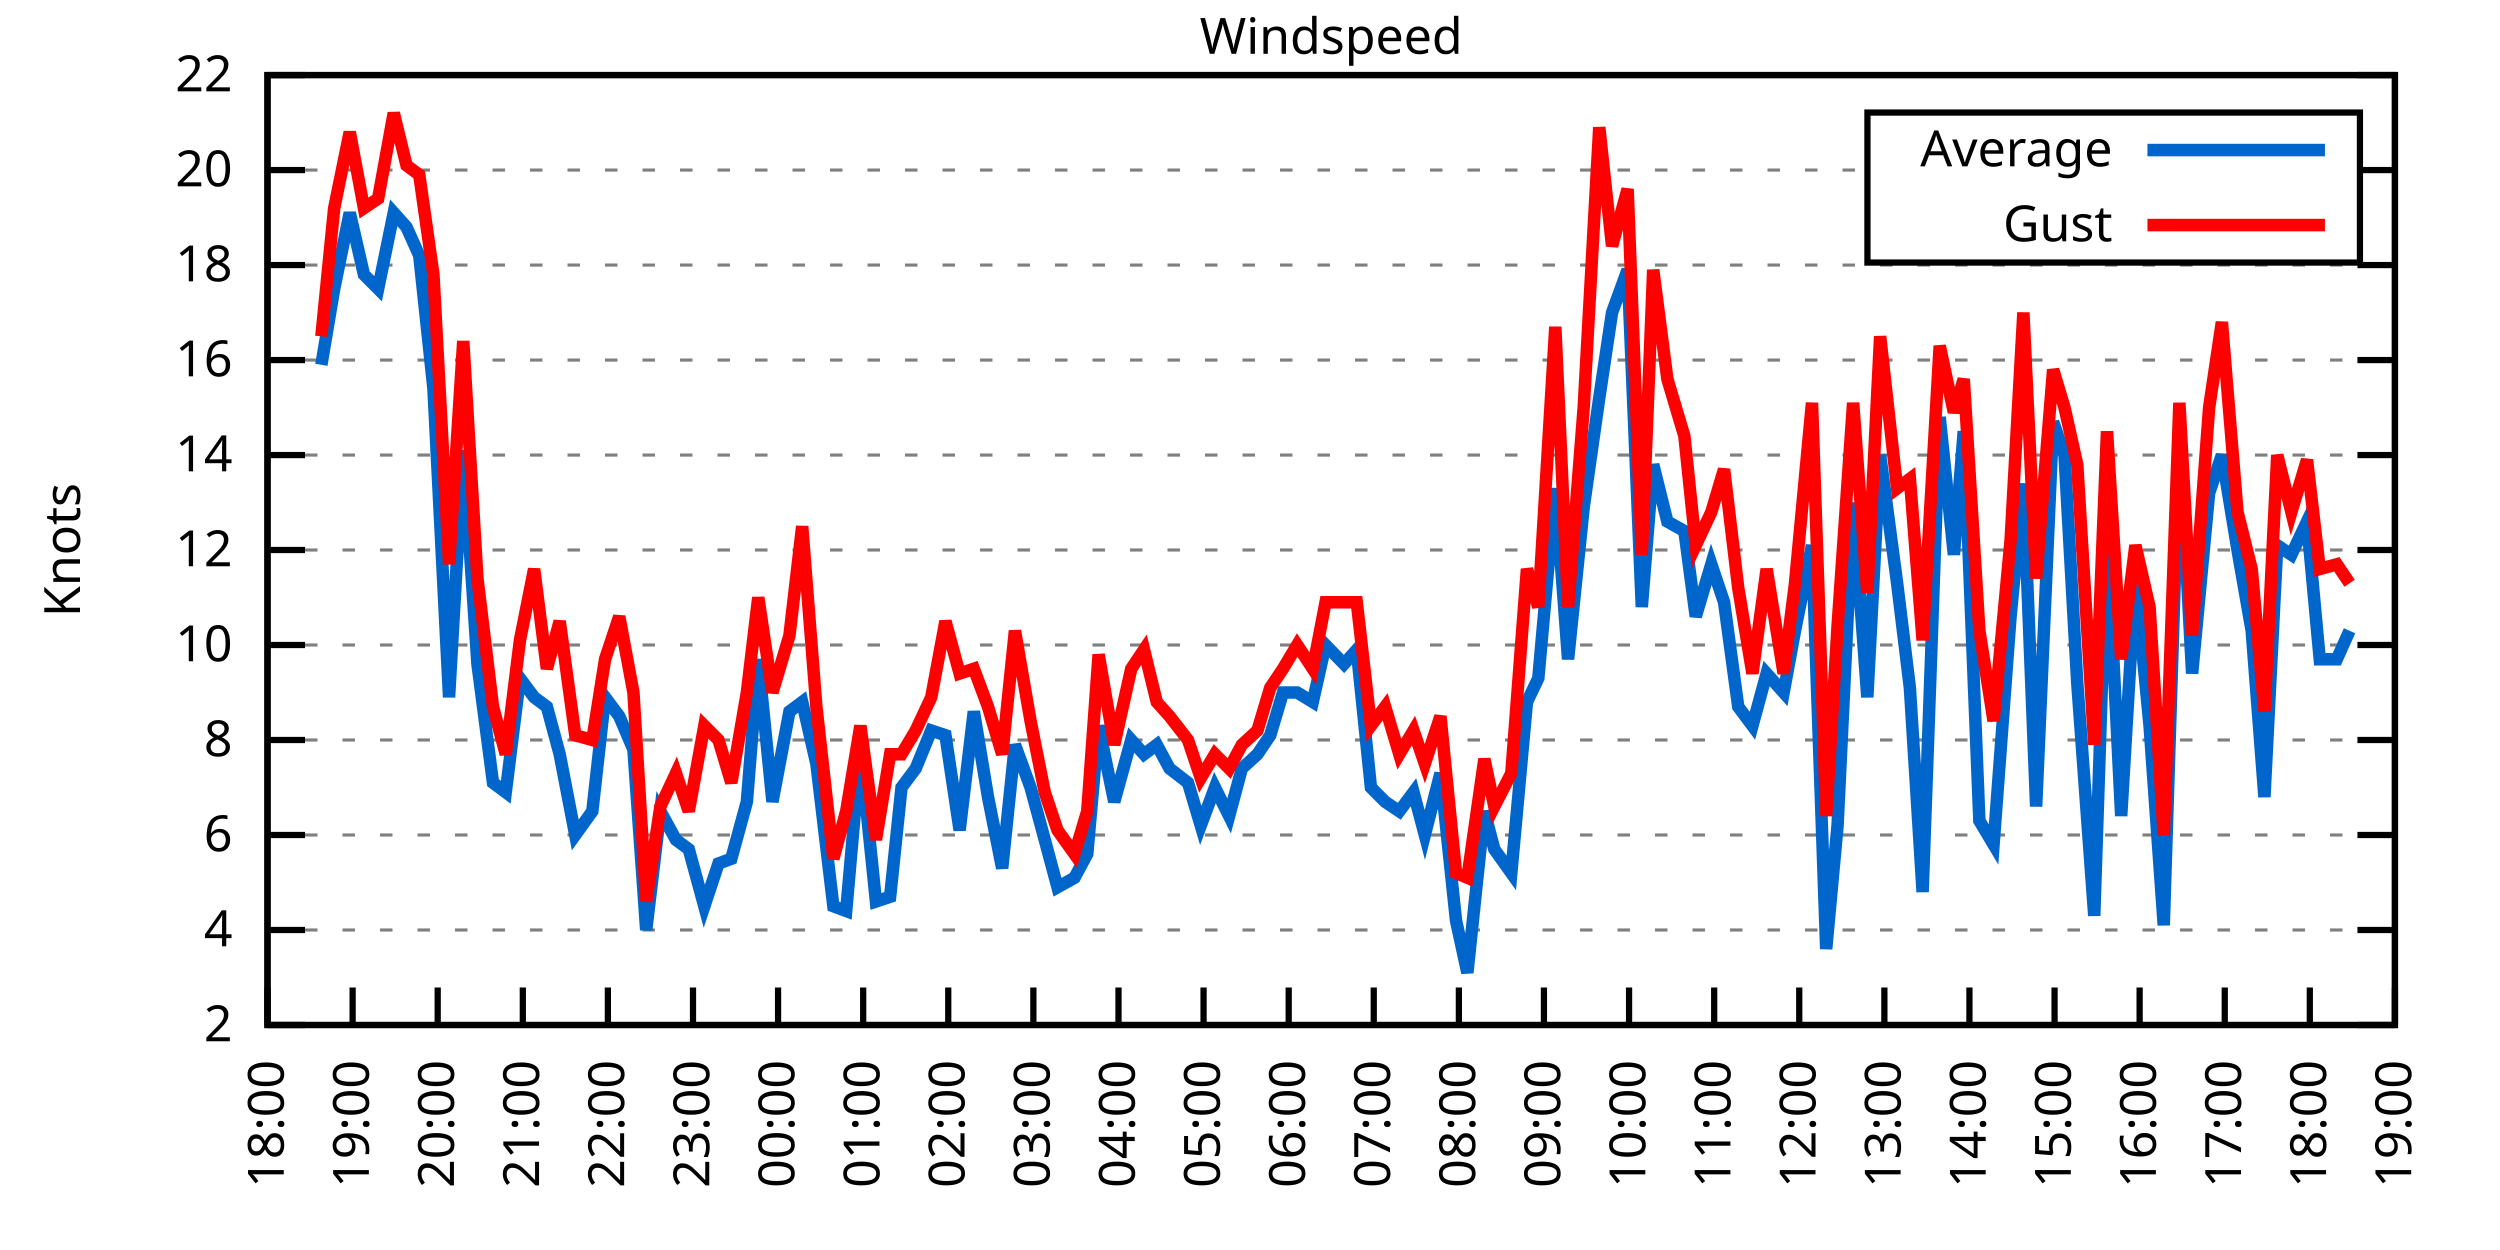
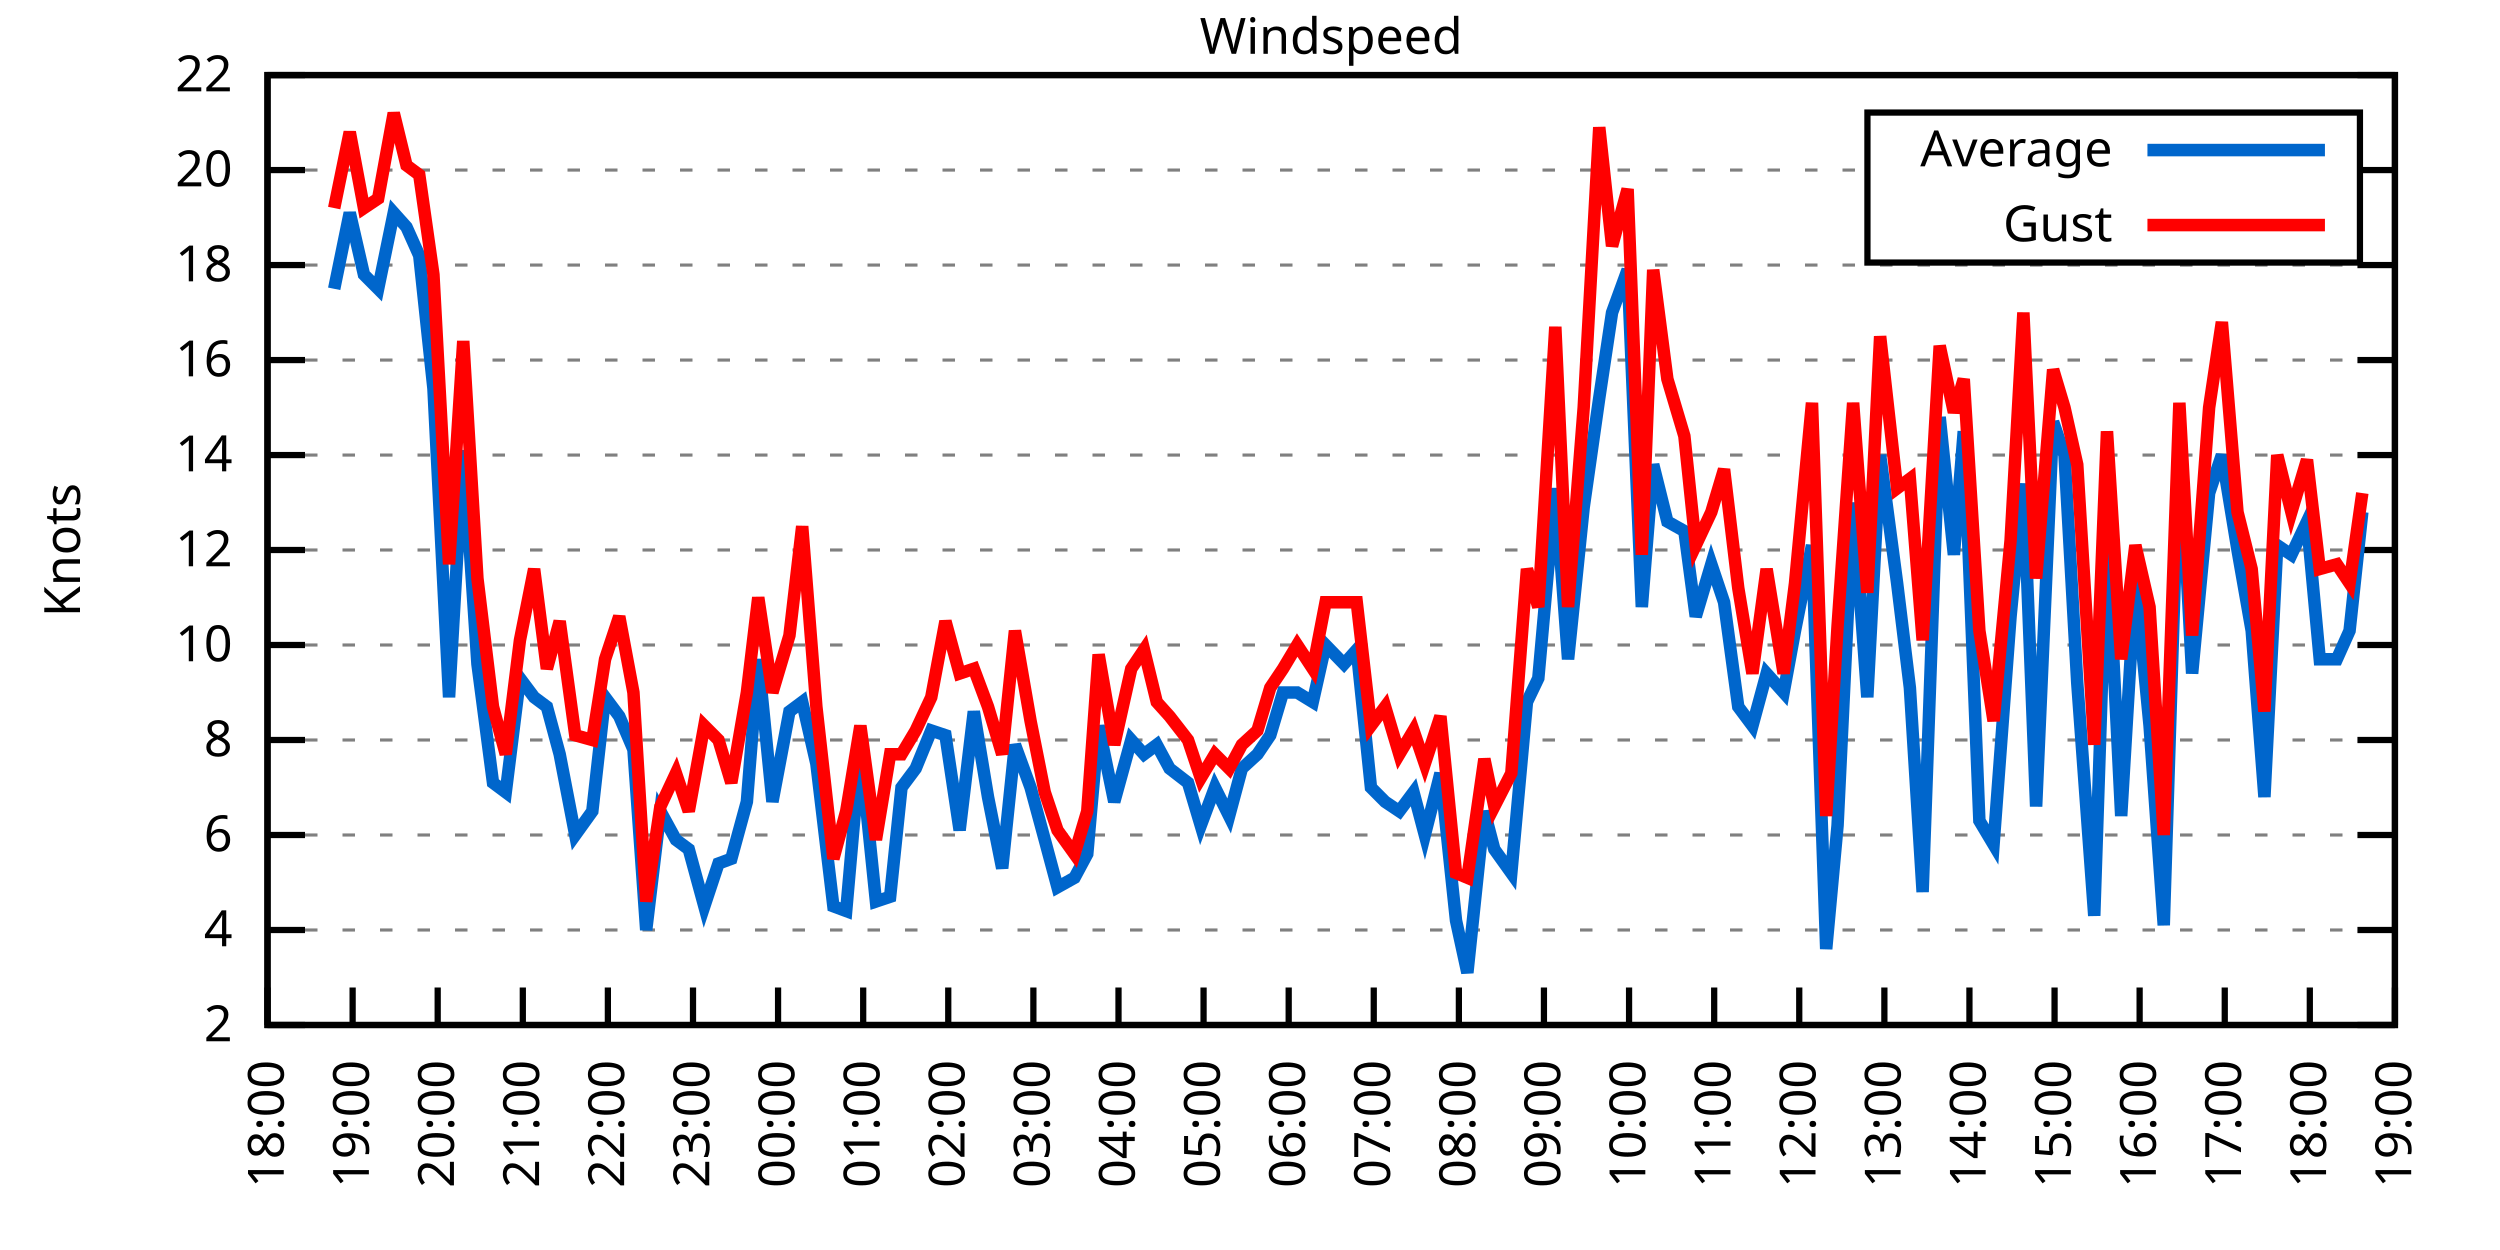
<svg xmlns="http://www.w3.org/2000/svg" xmlns:xlink="http://www.w3.org/1999/xlink" width="400" height="200" viewBox="0 0 400 200">
  <g id="gnuplot_canvas">
    <rect x="0" y="0" width="400" height="200" fill="none" />
    <defs>
      <circle id="gpDot" r="0.5" stroke-width="0.5" stroke="currentColor" />
      <path id="gpPt0" stroke-width="0.333" stroke="currentColor" d="M-1,0 h2 M0,-1 v2" />
      <path id="gpPt1" stroke-width="0.333" stroke="currentColor" d="M-1,-1 L1,1 M1,-1 L-1,1" />
      <path id="gpPt2" stroke-width="0.333" stroke="currentColor" d="M-1,0 L1,0 M0,-1 L0,1 M-1,-1 L1,1 M-1,1 L1,-1" />
      <rect id="gpPt3" stroke-width="0.333" stroke="currentColor" x="-1" y="-1" width="2" height="2" />
      <rect id="gpPt4" stroke-width="0.333" stroke="currentColor" fill="currentColor" x="-1" y="-1" width="2" height="2" />
      <circle id="gpPt5" stroke-width="0.333" stroke="currentColor" cx="0" cy="0" r="1" />
      <use xlink:href="#gpPt5" id="gpPt6" fill="currentColor" stroke="none" />
      <path id="gpPt7" stroke-width="0.333" stroke="currentColor" d="M0,-1.33 L-1.33,0.67 L1.33,0.67 z" />
      <use xlink:href="#gpPt7" id="gpPt8" fill="currentColor" stroke="none" />
      <use xlink:href="#gpPt7" id="gpPt9" stroke="currentColor" transform="rotate(180)" />
      <use xlink:href="#gpPt9" id="gpPt10" fill="currentColor" stroke="none" />
      <use xlink:href="#gpPt3" id="gpPt11" stroke="currentColor" transform="rotate(45)" />
      <use xlink:href="#gpPt11" id="gpPt12" fill="currentColor" stroke="none" />
      <path id="gpPt13" stroke-width="0.333" stroke="currentColor" d="M0,1.330 L1.265,0.411 L0.782,-1.067 L-0.782,-1.076 L-1.265,0.411 z" />
      <use xlink:href="#gpPt13" id="gpPt14" fill="currentColor" stroke="none" />
      <filter id="textbox" filterUnits="objectBoundingBox" x="0" y="0" height="1" width="1">
        <feFlood flood-color="white" flood-opacity="1" result="bgnd" />
        <feComposite in="SourceGraphic" in2="bgnd" operator="atop" />
      </filter>
      <filter id="greybox" filterUnits="objectBoundingBox" x="0" y="0" height="1" width="1">
        <feFlood flood-color="lightgrey" flood-opacity="1" result="grey" />
        <feComposite in="SourceGraphic" in2="grey" operator="atop" />
      </filter>
    </defs>
    <g fill="none" color="white" stroke="currentColor" stroke-width="1.00" stroke-linecap="butt" stroke-linejoin="miter">
</g>
    <g fill="none" color="black" stroke="currentColor" stroke-width="1.00" stroke-linecap="butt" stroke-linejoin="miter">
      <g stroke="none" shape-rendering="crispEdges">
        <polygon fill="rgb(255, 255, 255)" points="42.80,164.00 383.18,164.00 383.18,12.02 42.80,12.02 " />
      </g>
    </g>
    <g fill="none" color="black" stroke="currentColor" stroke-width="1.00" stroke-linecap="butt" stroke-linejoin="miter">
</g>
    <g fill="none" color="black" stroke="black" stroke-width="0.50" stroke-linecap="butt" stroke-linejoin="miter">
</g>
    <g fill="none" color="gray" stroke="currentColor" stroke-width="0.50" stroke-linecap="butt" stroke-linejoin="miter">
      <path stroke="gray" stroke-dasharray="2,4" class="gridline" d="M42.80,164.00 L383.19,164.00  " />
    </g>
    <g fill="none" color="gray" stroke="gray" stroke-width="1.00" stroke-linecap="butt" stroke-linejoin="miter">
</g>
    <g fill="none" color="black" stroke="currentColor" stroke-width="1.00" stroke-linecap="butt" stroke-linejoin="miter">
      <path stroke="black" d="M42.80,164.00 L48.80,164.00 M383.19,164.00 L377.19,164.00  " />
      <g transform="translate(37.20,166.60)" stroke="none" fill="black" font-family="Sans" font-size="8.00" text-anchor="end">
        <text>
          <tspan font-family="Sans"> 2</tspan>
        </text>
      </g>
    </g>
    <g fill="none" color="black" stroke="currentColor" stroke-width="1.00" stroke-linecap="butt" stroke-linejoin="miter">
</g>
    <g fill="none" color="black" stroke="black" stroke-width="0.50" stroke-linecap="butt" stroke-linejoin="miter">
</g>
    <g fill="none" color="gray" stroke="currentColor" stroke-width="0.50" stroke-linecap="butt" stroke-linejoin="miter">
      <path stroke="gray" stroke-dasharray="2,4" class="gridline" d="M42.80,148.80 L383.19,148.80  " />
    </g>
    <g fill="none" color="gray" stroke="gray" stroke-width="1.00" stroke-linecap="butt" stroke-linejoin="miter">
</g>
    <g fill="none" color="black" stroke="currentColor" stroke-width="1.00" stroke-linecap="butt" stroke-linejoin="miter">
      <path stroke="black" d="M42.80,148.80 L48.80,148.80 M383.19,148.80 L377.19,148.80  " />
      <g transform="translate(37.20,151.40)" stroke="none" fill="black" font-family="Sans" font-size="8.00" text-anchor="end">
        <text>
          <tspan font-family="Sans"> 4</tspan>
        </text>
      </g>
    </g>
    <g fill="none" color="black" stroke="currentColor" stroke-width="1.00" stroke-linecap="butt" stroke-linejoin="miter">
</g>
    <g fill="none" color="black" stroke="black" stroke-width="0.50" stroke-linecap="butt" stroke-linejoin="miter">
</g>
    <g fill="none" color="gray" stroke="currentColor" stroke-width="0.50" stroke-linecap="butt" stroke-linejoin="miter">
      <path stroke="gray" stroke-dasharray="2,4" class="gridline" d="M42.80,133.60 L383.19,133.60  " />
    </g>
    <g fill="none" color="gray" stroke="gray" stroke-width="1.00" stroke-linecap="butt" stroke-linejoin="miter">
</g>
    <g fill="none" color="black" stroke="currentColor" stroke-width="1.00" stroke-linecap="butt" stroke-linejoin="miter">
      <path stroke="black" d="M42.80,133.60 L48.80,133.60 M383.19,133.60 L377.19,133.60  " />
      <g transform="translate(37.20,136.20)" stroke="none" fill="black" font-family="Sans" font-size="8.00" text-anchor="end">
        <text>
          <tspan font-family="Sans"> 6</tspan>
        </text>
      </g>
    </g>
    <g fill="none" color="black" stroke="currentColor" stroke-width="1.00" stroke-linecap="butt" stroke-linejoin="miter">
</g>
    <g fill="none" color="black" stroke="black" stroke-width="0.50" stroke-linecap="butt" stroke-linejoin="miter">
</g>
    <g fill="none" color="gray" stroke="currentColor" stroke-width="0.50" stroke-linecap="butt" stroke-linejoin="miter">
      <path stroke="gray" stroke-dasharray="2,4" class="gridline" d="M42.80,118.40 L383.19,118.40  " />
    </g>
    <g fill="none" color="gray" stroke="gray" stroke-width="1.00" stroke-linecap="butt" stroke-linejoin="miter">
</g>
    <g fill="none" color="black" stroke="currentColor" stroke-width="1.00" stroke-linecap="butt" stroke-linejoin="miter">
      <path stroke="black" d="M42.80,118.40 L48.80,118.40 M383.19,118.40 L377.19,118.40  " />
      <g transform="translate(37.20,121.00)" stroke="none" fill="black" font-family="Sans" font-size="8.00" text-anchor="end">
        <text>
          <tspan font-family="Sans"> 8</tspan>
        </text>
      </g>
    </g>
    <g fill="none" color="black" stroke="currentColor" stroke-width="1.00" stroke-linecap="butt" stroke-linejoin="miter">
</g>
    <g fill="none" color="black" stroke="black" stroke-width="0.50" stroke-linecap="butt" stroke-linejoin="miter">
</g>
    <g fill="none" color="gray" stroke="currentColor" stroke-width="0.50" stroke-linecap="butt" stroke-linejoin="miter">
      <path stroke="gray" stroke-dasharray="2,4" class="gridline" d="M42.80,103.20 L383.19,103.20  " />
    </g>
    <g fill="none" color="gray" stroke="gray" stroke-width="1.00" stroke-linecap="butt" stroke-linejoin="miter">
</g>
    <g fill="none" color="black" stroke="currentColor" stroke-width="1.00" stroke-linecap="butt" stroke-linejoin="miter">
      <path stroke="black" d="M42.80,103.20 L48.80,103.20 M383.19,103.20 L377.19,103.20  " />
      <g transform="translate(37.20,105.80)" stroke="none" fill="black" font-family="Sans" font-size="8.00" text-anchor="end">
        <text>
          <tspan font-family="Sans"> 10</tspan>
        </text>
      </g>
    </g>
    <g fill="none" color="black" stroke="currentColor" stroke-width="1.00" stroke-linecap="butt" stroke-linejoin="miter">
</g>
    <g fill="none" color="black" stroke="black" stroke-width="0.50" stroke-linecap="butt" stroke-linejoin="miter">
</g>
    <g fill="none" color="gray" stroke="currentColor" stroke-width="0.50" stroke-linecap="butt" stroke-linejoin="miter">
      <path stroke="gray" stroke-dasharray="2,4" class="gridline" d="M42.80,88.00 L383.19,88.00  " />
    </g>
    <g fill="none" color="gray" stroke="gray" stroke-width="1.00" stroke-linecap="butt" stroke-linejoin="miter">
</g>
    <g fill="none" color="black" stroke="currentColor" stroke-width="1.00" stroke-linecap="butt" stroke-linejoin="miter">
      <path stroke="black" d="M42.80,88.00 L48.80,88.00 M383.19,88.00 L377.19,88.00  " />
      <g transform="translate(37.20,90.60)" stroke="none" fill="black" font-family="Sans" font-size="8.00" text-anchor="end">
        <text>
          <tspan font-family="Sans"> 12</tspan>
        </text>
      </g>
    </g>
    <g fill="none" color="black" stroke="currentColor" stroke-width="1.00" stroke-linecap="butt" stroke-linejoin="miter">
</g>
    <g fill="none" color="black" stroke="black" stroke-width="0.50" stroke-linecap="butt" stroke-linejoin="miter">
</g>
    <g fill="none" color="gray" stroke="currentColor" stroke-width="0.50" stroke-linecap="butt" stroke-linejoin="miter">
      <path stroke="gray" stroke-dasharray="2,4" class="gridline" d="M42.80,72.81 L383.19,72.81  " />
    </g>
    <g fill="none" color="gray" stroke="gray" stroke-width="1.00" stroke-linecap="butt" stroke-linejoin="miter">
</g>
    <g fill="none" color="black" stroke="currentColor" stroke-width="1.00" stroke-linecap="butt" stroke-linejoin="miter">
      <path stroke="black" d="M42.80,72.81 L48.80,72.81 M383.19,72.81 L377.19,72.81  " />
      <g transform="translate(37.20,75.41)" stroke="none" fill="black" font-family="Sans" font-size="8.00" text-anchor="end">
        <text>
          <tspan font-family="Sans"> 14</tspan>
        </text>
      </g>
    </g>
    <g fill="none" color="black" stroke="currentColor" stroke-width="1.00" stroke-linecap="butt" stroke-linejoin="miter">
</g>
    <g fill="none" color="black" stroke="black" stroke-width="0.50" stroke-linecap="butt" stroke-linejoin="miter">
</g>
    <g fill="none" color="gray" stroke="currentColor" stroke-width="0.50" stroke-linecap="butt" stroke-linejoin="miter">
      <path stroke="gray" stroke-dasharray="2,4" class="gridline" d="M42.80,57.61 L383.19,57.61  " />
    </g>
    <g fill="none" color="gray" stroke="gray" stroke-width="1.00" stroke-linecap="butt" stroke-linejoin="miter">
</g>
    <g fill="none" color="black" stroke="currentColor" stroke-width="1.00" stroke-linecap="butt" stroke-linejoin="miter">
      <path stroke="black" d="M42.80,57.61 L48.80,57.61 M383.19,57.61 L377.19,57.61  " />
      <g transform="translate(37.20,60.21)" stroke="none" fill="black" font-family="Sans" font-size="8.00" text-anchor="end">
        <text>
          <tspan font-family="Sans"> 16</tspan>
        </text>
      </g>
    </g>
    <g fill="none" color="black" stroke="currentColor" stroke-width="1.00" stroke-linecap="butt" stroke-linejoin="miter">
</g>
    <g fill="none" color="black" stroke="black" stroke-width="0.50" stroke-linecap="butt" stroke-linejoin="miter">
</g>
    <g fill="none" color="gray" stroke="currentColor" stroke-width="0.50" stroke-linecap="butt" stroke-linejoin="miter">
      <path stroke="gray" stroke-dasharray="2,4" class="gridline" d="M42.80,42.41 L383.19,42.41  " />
    </g>
    <g fill="none" color="gray" stroke="gray" stroke-width="1.00" stroke-linecap="butt" stroke-linejoin="miter">
</g>
    <g fill="none" color="black" stroke="currentColor" stroke-width="1.00" stroke-linecap="butt" stroke-linejoin="miter">
      <path stroke="black" d="M42.80,42.41 L48.80,42.41 M383.19,42.41 L377.19,42.41  " />
      <g transform="translate(37.20,45.01)" stroke="none" fill="black" font-family="Sans" font-size="8.00" text-anchor="end">
        <text>
          <tspan font-family="Sans"> 18</tspan>
        </text>
      </g>
    </g>
    <g fill="none" color="black" stroke="currentColor" stroke-width="1.00" stroke-linecap="butt" stroke-linejoin="miter">
</g>
    <g fill="none" color="black" stroke="black" stroke-width="0.50" stroke-linecap="butt" stroke-linejoin="miter">
</g>
    <g fill="none" color="gray" stroke="currentColor" stroke-width="0.50" stroke-linecap="butt" stroke-linejoin="miter">
      <path stroke="gray" stroke-dasharray="2,4" class="gridline" d="M42.80,27.21 L298.79,27.21 M377.59,27.21 L383.19,27.21  " />
    </g>
    <g fill="none" color="gray" stroke="gray" stroke-width="1.00" stroke-linecap="butt" stroke-linejoin="miter">
</g>
    <g fill="none" color="black" stroke="currentColor" stroke-width="1.00" stroke-linecap="butt" stroke-linejoin="miter">
      <path stroke="black" d="M42.80,27.21 L48.80,27.21 M383.19,27.21 L377.19,27.21  " />
      <g transform="translate(37.20,29.81)" stroke="none" fill="black" font-family="Sans" font-size="8.00" text-anchor="end">
        <text>
          <tspan font-family="Sans"> 20</tspan>
        </text>
      </g>
    </g>
    <g fill="none" color="black" stroke="currentColor" stroke-width="1.00" stroke-linecap="butt" stroke-linejoin="miter">
</g>
    <g fill="none" color="black" stroke="black" stroke-width="0.50" stroke-linecap="butt" stroke-linejoin="miter">
</g>
    <g fill="none" color="gray" stroke="currentColor" stroke-width="0.50" stroke-linecap="butt" stroke-linejoin="miter">
      <path stroke="gray" stroke-dasharray="2,4" class="gridline" d="M42.80,12.01 L383.19,12.01  " />
    </g>
    <g fill="none" color="gray" stroke="gray" stroke-width="1.00" stroke-linecap="butt" stroke-linejoin="miter">
</g>
    <g fill="none" color="black" stroke="currentColor" stroke-width="1.00" stroke-linecap="butt" stroke-linejoin="miter">
      <path stroke="black" d="M42.80,12.01 L48.80,12.01 M383.19,12.01 L377.19,12.01  " />
      <g transform="translate(37.20,14.61)" stroke="none" fill="black" font-family="Sans" font-size="8.00" text-anchor="end">
        <text>
          <tspan font-family="Sans"> 22</tspan>
        </text>
      </g>
    </g>
    <g fill="none" color="black" stroke="currentColor" stroke-width="1.00" stroke-linecap="butt" stroke-linejoin="miter">
      <path stroke="black" d="M42.80,164.00 L42.80,158.00  " />
      <g transform="translate(45.40,169.60) rotate(270.00)" stroke="none" fill="black" font-family="Sans" font-size="8.00" text-anchor="end">
        <text>
          <tspan font-family="Sans">18:00</tspan>
        </text>
      </g>
    </g>
    <g fill="none" color="black" stroke="currentColor" stroke-width="1.00" stroke-linecap="butt" stroke-linejoin="miter">
      <path stroke="black" d="M56.42,164.00 L56.42,158.00  " />
      <g transform="translate(59.02,169.60) rotate(270.00)" stroke="none" fill="black" font-family="Sans" font-size="8.00" text-anchor="end">
        <text>
          <tspan font-family="Sans">19:00</tspan>
        </text>
      </g>
    </g>
    <g fill="none" color="black" stroke="currentColor" stroke-width="1.00" stroke-linecap="butt" stroke-linejoin="miter">
      <path stroke="black" d="M70.03,164.00 L70.03,158.00  " />
      <g transform="translate(72.63,169.60) rotate(270.00)" stroke="none" fill="black" font-family="Sans" font-size="8.00" text-anchor="end">
        <text>
          <tspan font-family="Sans">20:00</tspan>
        </text>
      </g>
    </g>
    <g fill="none" color="black" stroke="currentColor" stroke-width="1.00" stroke-linecap="butt" stroke-linejoin="miter">
      <path stroke="black" d="M83.65,164.00 L83.65,158.00  " />
      <g transform="translate(86.25,169.60) rotate(270.00)" stroke="none" fill="black" font-family="Sans" font-size="8.00" text-anchor="end">
        <text>
          <tspan font-family="Sans">21:00</tspan>
        </text>
      </g>
    </g>
    <g fill="none" color="black" stroke="currentColor" stroke-width="1.00" stroke-linecap="butt" stroke-linejoin="miter">
      <path stroke="black" d="M97.26,164.00 L97.26,158.00  " />
      <g transform="translate(99.86,169.60) rotate(270.00)" stroke="none" fill="black" font-family="Sans" font-size="8.00" text-anchor="end">
        <text>
          <tspan font-family="Sans">22:00</tspan>
        </text>
      </g>
    </g>
    <g fill="none" color="black" stroke="currentColor" stroke-width="1.00" stroke-linecap="butt" stroke-linejoin="miter">
      <path stroke="black" d="M110.88,164.00 L110.88,158.00  " />
      <g transform="translate(113.48,169.60) rotate(270.00)" stroke="none" fill="black" font-family="Sans" font-size="8.00" text-anchor="end">
        <text>
          <tspan font-family="Sans">23:00</tspan>
        </text>
      </g>
    </g>
    <g fill="none" color="black" stroke="currentColor" stroke-width="1.00" stroke-linecap="butt" stroke-linejoin="miter">
      <path stroke="black" d="M124.49,164.00 L124.49,158.00  " />
      <g transform="translate(127.09,169.60) rotate(270.00)" stroke="none" fill="black" font-family="Sans" font-size="8.00" text-anchor="end">
        <text>
          <tspan font-family="Sans">00:00</tspan>
        </text>
      </g>
    </g>
    <g fill="none" color="black" stroke="currentColor" stroke-width="1.00" stroke-linecap="butt" stroke-linejoin="miter">
      <path stroke="black" d="M138.11,164.00 L138.11,158.00  " />
      <g transform="translate(140.71,169.60) rotate(270.00)" stroke="none" fill="black" font-family="Sans" font-size="8.00" text-anchor="end">
        <text>
          <tspan font-family="Sans">01:00</tspan>
        </text>
      </g>
    </g>
    <g fill="none" color="black" stroke="currentColor" stroke-width="1.00" stroke-linecap="butt" stroke-linejoin="miter">
      <path stroke="black" d="M151.72,164.00 L151.72,158.00  " />
      <g transform="translate(154.32,169.60) rotate(270.00)" stroke="none" fill="black" font-family="Sans" font-size="8.00" text-anchor="end">
        <text>
          <tspan font-family="Sans">02:00</tspan>
        </text>
      </g>
    </g>
    <g fill="none" color="black" stroke="currentColor" stroke-width="1.00" stroke-linecap="butt" stroke-linejoin="miter">
      <path stroke="black" d="M165.34,164.00 L165.34,158.00  " />
      <g transform="translate(167.94,169.60) rotate(270.00)" stroke="none" fill="black" font-family="Sans" font-size="8.00" text-anchor="end">
        <text>
          <tspan font-family="Sans">03:00</tspan>
        </text>
      </g>
    </g>
    <g fill="none" color="black" stroke="currentColor" stroke-width="1.00" stroke-linecap="butt" stroke-linejoin="miter">
      <path stroke="black" d="M178.96,164.00 L178.96,158.00  " />
      <g transform="translate(181.56,169.60) rotate(270.00)" stroke="none" fill="black" font-family="Sans" font-size="8.00" text-anchor="end">
        <text>
          <tspan font-family="Sans">04:00</tspan>
        </text>
      </g>
    </g>
    <g fill="none" color="black" stroke="currentColor" stroke-width="1.00" stroke-linecap="butt" stroke-linejoin="miter">
      <path stroke="black" d="M192.57,164.00 L192.57,158.00  " />
      <g transform="translate(195.17,169.60) rotate(270.00)" stroke="none" fill="black" font-family="Sans" font-size="8.00" text-anchor="end">
        <text>
          <tspan font-family="Sans">05:00</tspan>
        </text>
      </g>
    </g>
    <g fill="none" color="black" stroke="currentColor" stroke-width="1.00" stroke-linecap="butt" stroke-linejoin="miter">
      <path stroke="black" d="M206.19,164.00 L206.19,158.00  " />
      <g transform="translate(208.79,169.60) rotate(270.00)" stroke="none" fill="black" font-family="Sans" font-size="8.00" text-anchor="end">
        <text>
          <tspan font-family="Sans">06:00</tspan>
        </text>
      </g>
    </g>
    <g fill="none" color="black" stroke="currentColor" stroke-width="1.00" stroke-linecap="butt" stroke-linejoin="miter">
      <path stroke="black" d="M219.80,164.00 L219.80,158.00  " />
      <g transform="translate(222.40,169.60) rotate(270.00)" stroke="none" fill="black" font-family="Sans" font-size="8.00" text-anchor="end">
        <text>
          <tspan font-family="Sans">07:00</tspan>
        </text>
      </g>
    </g>
    <g fill="none" color="black" stroke="currentColor" stroke-width="1.00" stroke-linecap="butt" stroke-linejoin="miter">
      <path stroke="black" d="M233.42,164.00 L233.42,158.00  " />
      <g transform="translate(236.02,169.60) rotate(270.00)" stroke="none" fill="black" font-family="Sans" font-size="8.00" text-anchor="end">
        <text>
          <tspan font-family="Sans">08:00</tspan>
        </text>
      </g>
    </g>
    <g fill="none" color="black" stroke="currentColor" stroke-width="1.00" stroke-linecap="butt" stroke-linejoin="miter">
      <path stroke="black" d="M247.03,164.00 L247.03,158.00  " />
      <g transform="translate(249.63,169.60) rotate(270.00)" stroke="none" fill="black" font-family="Sans" font-size="8.00" text-anchor="end">
        <text>
          <tspan font-family="Sans">09:00</tspan>
        </text>
      </g>
    </g>
    <g fill="none" color="black" stroke="currentColor" stroke-width="1.00" stroke-linecap="butt" stroke-linejoin="miter">
      <path stroke="black" d="M260.65,164.00 L260.65,158.00  " />
      <g transform="translate(263.25,169.60) rotate(270.00)" stroke="none" fill="black" font-family="Sans" font-size="8.00" text-anchor="end">
        <text>
          <tspan font-family="Sans">10:00</tspan>
        </text>
      </g>
    </g>
    <g fill="none" color="black" stroke="currentColor" stroke-width="1.00" stroke-linecap="butt" stroke-linejoin="miter">
      <path stroke="black" d="M274.27,164.00 L274.27,158.00  " />
      <g transform="translate(276.87,169.60) rotate(270.00)" stroke="none" fill="black" font-family="Sans" font-size="8.00" text-anchor="end">
        <text>
          <tspan font-family="Sans">11:00</tspan>
        </text>
      </g>
    </g>
    <g fill="none" color="black" stroke="currentColor" stroke-width="1.00" stroke-linecap="butt" stroke-linejoin="miter">
      <path stroke="black" d="M287.88,164.00 L287.88,158.00  " />
      <g transform="translate(290.48,169.60) rotate(270.00)" stroke="none" fill="black" font-family="Sans" font-size="8.00" text-anchor="end">
        <text>
          <tspan font-family="Sans">12:00</tspan>
        </text>
      </g>
    </g>
    <g fill="none" color="black" stroke="currentColor" stroke-width="1.00" stroke-linecap="butt" stroke-linejoin="miter">
      <path stroke="black" d="M301.50,164.00 L301.50,158.00  " />
      <g transform="translate(304.10,169.60) rotate(270.00)" stroke="none" fill="black" font-family="Sans" font-size="8.00" text-anchor="end">
        <text>
          <tspan font-family="Sans">13:00</tspan>
        </text>
      </g>
    </g>
    <g fill="none" color="black" stroke="currentColor" stroke-width="1.00" stroke-linecap="butt" stroke-linejoin="miter">
      <path stroke="black" d="M315.11,164.00 L315.11,158.00  " />
      <g transform="translate(317.71,169.60) rotate(270.00)" stroke="none" fill="black" font-family="Sans" font-size="8.00" text-anchor="end">
        <text>
          <tspan font-family="Sans">14:00</tspan>
        </text>
      </g>
    </g>
    <g fill="none" color="black" stroke="currentColor" stroke-width="1.00" stroke-linecap="butt" stroke-linejoin="miter">
      <path stroke="black" d="M328.73,164.00 L328.73,158.00  " />
      <g transform="translate(331.33,169.60) rotate(270.00)" stroke="none" fill="black" font-family="Sans" font-size="8.00" text-anchor="end">
        <text>
          <tspan font-family="Sans">15:00</tspan>
        </text>
      </g>
    </g>
    <g fill="none" color="black" stroke="currentColor" stroke-width="1.00" stroke-linecap="butt" stroke-linejoin="miter">
      <path stroke="black" d="M342.34,164.00 L342.34,158.00  " />
      <g transform="translate(344.94,169.60) rotate(270.00)" stroke="none" fill="black" font-family="Sans" font-size="8.00" text-anchor="end">
        <text>
          <tspan font-family="Sans">16:00</tspan>
        </text>
      </g>
    </g>
    <g fill="none" color="black" stroke="currentColor" stroke-width="1.00" stroke-linecap="butt" stroke-linejoin="miter">
      <path stroke="black" d="M355.96,164.00 L355.96,158.00  " />
      <g transform="translate(358.56,169.60) rotate(270.00)" stroke="none" fill="black" font-family="Sans" font-size="8.00" text-anchor="end">
        <text>
          <tspan font-family="Sans">17:00</tspan>
        </text>
      </g>
    </g>
    <g fill="none" color="black" stroke="currentColor" stroke-width="1.00" stroke-linecap="butt" stroke-linejoin="miter">
      <path stroke="black" d="M369.57,164.00 L369.57,158.00  " />
      <g transform="translate(372.17,169.60) rotate(270.00)" stroke="none" fill="black" font-family="Sans" font-size="8.00" text-anchor="end">
        <text>
          <tspan font-family="Sans">18:00</tspan>
        </text>
      </g>
    </g>
    <g fill="none" color="black" stroke="currentColor" stroke-width="1.00" stroke-linecap="butt" stroke-linejoin="miter">
      <path stroke="black" d="M383.19,164.00 L383.19,158.00  " />
      <g transform="translate(385.79,169.60) rotate(270.00)" stroke="none" fill="black" font-family="Sans" font-size="8.00" text-anchor="end">
        <text>
          <tspan font-family="Sans">19:00</tspan>
        </text>
      </g>
    </g>
    <g fill="none" color="black" stroke="currentColor" stroke-width="1.00" stroke-linecap="butt" stroke-linejoin="miter">
</g>
    <g fill="none" color="black" stroke="currentColor" stroke-width="1.00" stroke-linecap="butt" stroke-linejoin="miter">
      <path stroke="black" d="M42.80,12.01 L42.80,164.00 L383.19,164.00 L383.19,12.01 L42.80,12.01 Z  " />
    </g>
    <g fill="none" color="black" stroke="currentColor" stroke-width="1.00" stroke-linecap="butt" stroke-linejoin="miter">
</g>
    <g fill="none" color="black" stroke="currentColor" stroke-width="1.00" stroke-linecap="butt" stroke-linejoin="miter">
      <path stroke="black" d="M298.79,42.01 L298.79,18.01 L377.59,18.01 L377.59,42.01 L298.79,42.01 Z  " />
    </g>
    <g id="Windspeed_plot_1">
      <g fill="none" color="white" stroke="black" stroke-width="2.00" stroke-linecap="butt" stroke-linejoin="miter">
</g>
      <g fill="none" color="black" stroke="currentColor" stroke-width="2.00" stroke-linecap="butt" stroke-linejoin="miter">
        <g transform="translate(337.99,26.61)" stroke="none" fill="black" font-family="Sans" font-size="8.00" text-anchor="end">
          <text>
            <tspan font-family="Sans">Average</tspan>
          </text>
        </g>
      </g>
      <g fill="none" color="black" stroke="currentColor" stroke-width="2.00" stroke-linecap="butt" stroke-linejoin="miter">
-         <path stroke="rgb(  0, 102, 204)" d="M343.59,24.01 L371.99,24.01 M51.42,58.37 L53.47,46.21 L55.96,34.05 L58.23,43.93 L60.50,46.21 L63.00,34.05   L65.04,36.33 L67.08,40.89 L69.35,62.17 L71.85,111.56 L74.12,72.05 L76.39,106.24 L78.88,125.24 L80.92,126.76   L83.19,108.52 L85.46,111.56 L87.50,113.08 L89.55,120.68 L92.04,133.60 L94.77,129.80 L96.81,111.56 L99.08,114.60   L101.35,119.92 L103.39,148.80 L105.66,129.80 L108.15,134.36 L110.20,135.88 L112.69,145.00 L114.96,138.16 L117.01,137.40   L119.50,128.28 L121.32,105.48 L123.59,128.28 L126.31,113.84 L128.35,112.32 L130.62,122.20 L133.34,145.00 L135.39,145.76   L137.66,119.92 L140.15,144.24 L142.42,143.48 L144.24,126.00 L146.51,122.96 L149.00,116.88 L151.27,117.64 L153.54,132.84   L155.81,113.84 L158.08,127.52 L160.35,138.92 L162.39,119.16 L164.89,126.00 L167.16,134.36 L169.20,141.96 L171.92,140.44   L173.96,136.64 L175.78,116.12 L178.28,128.28 L181.00,118.40 L183.04,120.68 L185.08,119.16 L187.13,122.96 L190.08,125.24   L192.12,132.08 L194.39,126.00 L196.66,130.56 L198.70,122.96 L201.19,120.68 L203.24,117.64 L205.28,110.80 L207.55,110.80   L210.04,112.32 L212.09,103.20 L215.04,106.24 L217.08,103.96 L219.35,126.00 L221.62,128.28 L223.89,129.80 L226.16,126.76   L227.97,133.60 L230.47,123.72 L232.96,147.28 L234.78,155.64 L237.50,129.80 L239.09,135.88 L241.81,139.68 L244.31,112.32   L246.13,108.52 L248.85,78.13 L250.89,105.48 L253.39,81.17 L255.88,63.69 L257.93,50.01 L260.42,43.17 L262.69,97.12   L264.51,74.33 L266.78,83.45 L269.50,84.97 L271.32,98.64 L273.81,90.28 L275.85,96.36 L278.12,113.08 L280.39,116.12   L282.66,107.76 L285.38,110.80 L287.20,100.92 L289.92,87.25 L292.19,151.84 L294.01,132.08 L296.50,80.41 L298.77,111.56   L300.82,72.81 L303.54,93.32 L305.58,110.04 L307.62,142.72 L310.35,66.73 L312.62,88.76 L314.20,69.01 L316.70,131.32   L318.97,135.12 L321.69,98.64 L323.74,77.37 L325.78,129.04 L328.50,67.49 L330.32,72.81 L332.36,109.28 L335.08,146.52   L337.12,84.97 L339.39,130.56 L341.66,92.56 L343.93,116.12 L346.20,148.04 L348.70,69.77 L350.74,107.76 L353.46,78.89   L355.50,72.81 L358.00,88.00 L360.27,100.92 L362.31,127.52 L364.36,87.25 L366.62,88.76 L369.12,83.45 L371.16,105.48   L373.89,105.48 L375.93,100.92  " />
+         <path stroke="rgb(  0, 102, 204)" d="M343.59,24.01 L371.99,24.01 M53.47,46.21 L55.96,34.05 L58.23,43.93 L60.50,46.21 L63.00,34.05 L65.04,36.33   L67.08,40.89 L69.35,62.17 L71.85,111.56 L74.12,72.05 L76.39,106.24 L78.88,125.24 L80.92,126.76 L83.19,108.52   L85.46,111.56 L87.50,113.08 L89.55,120.68 L92.04,133.60 L94.77,129.80 L96.81,111.56 L99.08,114.60 L101.35,119.92   L103.39,148.80 L105.66,129.80 L108.15,134.36 L110.20,135.88 L112.69,145.00 L114.96,138.16 L117.01,137.40 L119.50,128.28   L121.32,105.48 L123.59,128.28 L126.31,113.84 L128.35,112.32 L130.62,122.20 L133.34,145.00 L135.39,145.76 L137.66,119.92   L140.15,144.24 L142.42,143.48 L144.24,126.00 L146.51,122.96 L149.00,116.88 L151.27,117.64 L153.54,132.84 L155.81,113.84   L158.08,127.52 L160.35,138.92 L162.39,119.16 L164.89,126.00 L167.16,134.36 L169.20,141.96 L171.92,140.44 L173.96,136.64   L175.78,116.12 L178.28,128.28 L181.00,118.40 L183.04,120.68 L185.08,119.16 L187.13,122.96 L190.08,125.24 L192.12,132.08   L194.39,126.00 L196.66,130.56 L198.70,122.96 L201.19,120.68 L203.24,117.64 L205.28,110.80 L207.55,110.80 L210.04,112.32   L212.09,103.20 L215.04,106.24 L217.08,103.96 L219.35,126.00 L221.62,128.28 L223.89,129.80 L226.16,126.76 L227.97,133.60   L230.47,123.72 L232.96,147.28 L234.78,155.64 L237.50,129.80 L239.09,135.88 L241.81,139.68 L244.31,112.32 L246.13,108.52   L248.85,78.13 L250.89,105.48 L253.39,81.17 L255.88,63.69 L257.93,50.01 L260.42,43.17 L262.69,97.12 L264.51,74.33   L266.78,83.45 L269.50,84.97 L271.32,98.64 L273.81,90.28 L275.85,96.36 L278.12,113.08 L280.39,116.12 L282.66,107.76   L285.38,110.80 L287.20,100.92 L289.92,87.25 L292.19,151.84 L294.01,132.08 L296.50,80.41 L298.77,111.56 L300.82,72.81   L303.54,93.32 L305.58,110.04 L307.62,142.72 L310.35,66.73 L312.62,88.76 L314.20,69.01 L316.70,131.32 L318.97,135.12   L321.69,98.64 L323.74,77.37 L325.78,129.04 L328.50,67.49 L330.32,72.81 L332.36,109.28 L335.08,146.52 L337.12,84.97   L339.39,130.56 L341.66,92.56 L343.93,116.12 L346.20,148.04 L348.70,69.77 L350.74,107.76 L353.46,78.89 L355.50,72.81   L358.00,88.00 L360.27,100.92 L362.31,127.52 L364.36,87.25 L366.62,88.76 L369.12,83.45 L371.16,105.48 L373.89,105.48   L375.93,100.92 L377.97,81.93  " />
      </g>
    </g>
    <g id="Windspeed_plot_2">
      <g fill="none" color="black" stroke="currentColor" stroke-width="2.00" stroke-linecap="butt" stroke-linejoin="miter">
        <g transform="translate(337.99,38.61)" stroke="none" fill="black" font-family="Sans" font-size="8.00" text-anchor="end">
          <text>
            <tspan font-family="Sans">Gust</tspan>
          </text>
        </g>
      </g>
      <g fill="none" color="black" stroke="currentColor" stroke-width="2.00" stroke-linecap="butt" stroke-linejoin="miter">
-         <path stroke="rgb(255,   0,   0)" d="M343.59,36.01 L371.99,36.01 M51.42,53.81 L53.47,33.29 L55.96,21.13 L58.23,33.29 L60.50,31.77 L63.00,18.09   L65.04,26.45 L67.08,27.97 L69.35,43.93 L71.85,90.28 L74.12,54.57 L76.39,92.56 L78.88,113.08 L80.92,120.68   L83.19,102.44 L85.46,91.04 L87.50,107.00 L89.55,99.40 L92.04,117.64 L94.77,118.40 L96.81,105.48 L99.08,98.64   L101.35,110.80 L103.39,144.24 L105.66,129.04 L108.15,123.72 L110.20,129.80 L112.69,116.12 L114.96,118.40 L117.01,125.24   L119.50,110.80 L121.32,95.60 L123.59,110.80 L126.31,101.68 L128.35,84.21 L130.62,113.08 L133.34,137.40 L135.39,129.80   L137.66,116.12 L140.15,134.36 L142.42,120.68 L144.24,120.68 L146.51,116.88 L149.00,111.56 L151.27,99.40 L153.54,107.76   L155.81,107.00 L158.08,113.08 L160.35,120.68 L162.39,100.92 L164.89,115.36 L167.16,126.76 L169.20,132.84 L171.92,136.64   L173.96,129.80 L175.78,104.72 L178.28,119.16 L181.00,107.00 L183.04,103.96 L185.08,112.32 L187.13,114.60 L190.08,118.40   L192.12,124.48 L194.39,120.68 L196.66,122.96 L198.70,119.16 L201.19,116.88 L203.24,110.04 L205.28,107.00 L207.55,103.20   L210.04,107.00 L212.09,96.36 L215.04,96.36 L217.08,96.36 L219.35,116.12 L221.62,113.08 L223.89,120.68 L226.16,116.88   L227.97,122.20 L230.47,114.60 L232.96,139.68 L234.78,140.44 L237.50,121.44 L239.09,129.04 L241.81,123.72 L244.31,91.04   L246.13,97.12 L248.85,52.29 L250.89,97.12 L253.39,65.21 L255.88,20.37 L257.93,39.37 L260.42,30.25 L262.69,88.76   L264.51,43.17 L266.78,60.65 L269.50,69.77 L271.32,87.25 L273.81,81.93 L275.85,75.09 L278.12,94.08 L280.39,107.76   L282.66,91.04 L285.38,107.76 L287.20,93.32 L289.92,64.45 L292.19,130.56 L294.01,100.16 L296.50,64.45 L298.77,94.84   L300.82,53.81 L303.54,78.13 L305.58,76.61 L307.62,102.44 L310.35,55.33 L312.62,65.97 L314.20,60.65 L316.70,100.92   L318.97,115.36 L321.69,86.49 L323.74,50.01 L325.78,92.56 L328.50,59.13 L330.32,65.21 L332.36,74.33 L335.08,119.16   L337.12,69.01 L339.39,105.48 L341.66,87.25 L343.93,97.12 L346.20,133.60 L348.70,64.45 L350.74,101.68 L353.46,65.21   L355.50,51.53 L358.00,81.93 L360.27,91.04 L362.31,113.84 L364.36,72.81 L366.62,81.93 L369.12,73.57 L371.16,91.04   L373.89,90.28 L375.93,93.32  " />
+         <path stroke="rgb(255,   0,   0)" d="M343.59,36.01 L371.99,36.01 M53.47,33.29 L55.96,21.13 L58.23,33.29 L60.50,31.77 L63.00,18.09 L65.04,26.45   L67.08,27.97 L69.35,43.93 L71.85,90.28 L74.12,54.57 L76.39,92.56 L78.88,113.08 L80.92,120.68 L83.19,102.44   L85.46,91.04 L87.50,107.00 L89.55,99.40 L92.04,117.64 L94.77,118.40 L96.81,105.48 L99.08,98.64 L101.35,110.80   L103.39,144.24 L105.66,129.04 L108.15,123.72 L110.20,129.80 L112.69,116.12 L114.96,118.40 L117.01,125.24 L119.50,110.80   L121.32,95.60 L123.59,110.80 L126.31,101.68 L128.35,84.21 L130.62,113.08 L133.34,137.40 L135.39,129.80 L137.66,116.12   L140.15,134.36 L142.42,120.68 L144.24,120.68 L146.51,116.88 L149.00,111.56 L151.27,99.40 L153.54,107.76 L155.81,107.00   L158.08,113.08 L160.35,120.68 L162.39,100.92 L164.89,115.36 L167.16,126.76 L169.20,132.84 L171.92,136.64 L173.96,129.80   L175.78,104.72 L178.28,119.16 L181.00,107.00 L183.04,103.96 L185.08,112.32 L187.13,114.60 L190.08,118.40 L192.12,124.48   L194.39,120.68 L196.66,122.96 L198.70,119.16 L201.19,116.88 L203.24,110.04 L205.28,107.00 L207.55,103.20 L210.04,107.00   L212.09,96.36 L215.04,96.36 L217.08,96.36 L219.35,116.12 L221.62,113.08 L223.89,120.68 L226.16,116.88 L227.97,122.20   L230.47,114.60 L232.96,139.68 L234.78,140.44 L237.50,121.44 L239.09,129.04 L241.81,123.72 L244.31,91.04 L246.13,97.12   L248.85,52.29 L250.89,97.12 L253.39,65.21 L255.88,20.37 L257.93,39.37 L260.42,30.25 L262.69,88.76 L264.51,43.17   L266.78,60.65 L269.50,69.77 L271.32,87.25 L273.81,81.93 L275.85,75.09 L278.12,94.08 L280.39,107.76 L282.66,91.04   L285.38,107.76 L287.20,93.32 L289.92,64.45 L292.19,130.56 L294.01,100.16 L296.50,64.45 L298.77,94.84 L300.82,53.81   L303.54,78.13 L305.58,76.61 L307.62,102.44 L310.35,55.33 L312.62,65.97 L314.20,60.65 L316.70,100.92 L318.97,115.36   L321.69,86.49 L323.74,50.01 L325.78,92.56 L328.50,59.13 L330.32,65.21 L332.36,74.33 L335.08,119.16 L337.12,69.01   L339.39,105.48 L341.66,87.25 L343.93,97.12 L346.20,133.60 L348.70,64.45 L350.74,101.68 L353.46,65.21 L355.50,51.53   L358.00,81.93 L360.27,91.04 L362.31,113.84 L364.36,72.81 L366.62,81.93 L369.12,73.57 L371.16,91.04 L373.89,90.28   L375.93,93.32 L377.97,78.89  " />
      </g>
    </g>
    <g fill="none" color="black" stroke="currentColor" stroke-width="2.00" stroke-linecap="butt" stroke-linejoin="miter">
</g>
    <g fill="none" color="black" stroke="black" stroke-width="1.00" stroke-linecap="butt" stroke-linejoin="miter">
</g>
    <g fill="none" color="black" stroke="currentColor" stroke-width="1.00" stroke-linecap="butt" stroke-linejoin="miter">
      <path stroke="black" d="M42.80,12.01 L42.80,164.00 L383.19,164.00 L383.19,12.01 L42.80,12.01 Z  " />
      <g transform="translate(12.80,88.01) rotate(270.00)" stroke="none" fill="black" font-family="Sans" font-size="8.00" text-anchor="middle">
        <text>
          <tspan font-family="Sans">Knots</tspan>
        </text>
      </g>
    </g>
    <g fill="none" color="black" stroke="currentColor" stroke-width="1.00" stroke-linecap="butt" stroke-linejoin="miter">
</g>
    <g fill="none" color="black" stroke="currentColor" stroke-width="1.00" stroke-linecap="butt" stroke-linejoin="miter">
      <g transform="translate(212.99,8.61)" stroke="none" fill="black" font-family="Sans" font-size="8.00" text-anchor="middle">
        <text>
          <tspan font-family="Sans">Windspeed</tspan>
        </text>
      </g>
    </g>
    <g fill="none" color="black" stroke="currentColor" stroke-width="1.00" stroke-linecap="butt" stroke-linejoin="miter">
</g>
  </g>
</svg>
